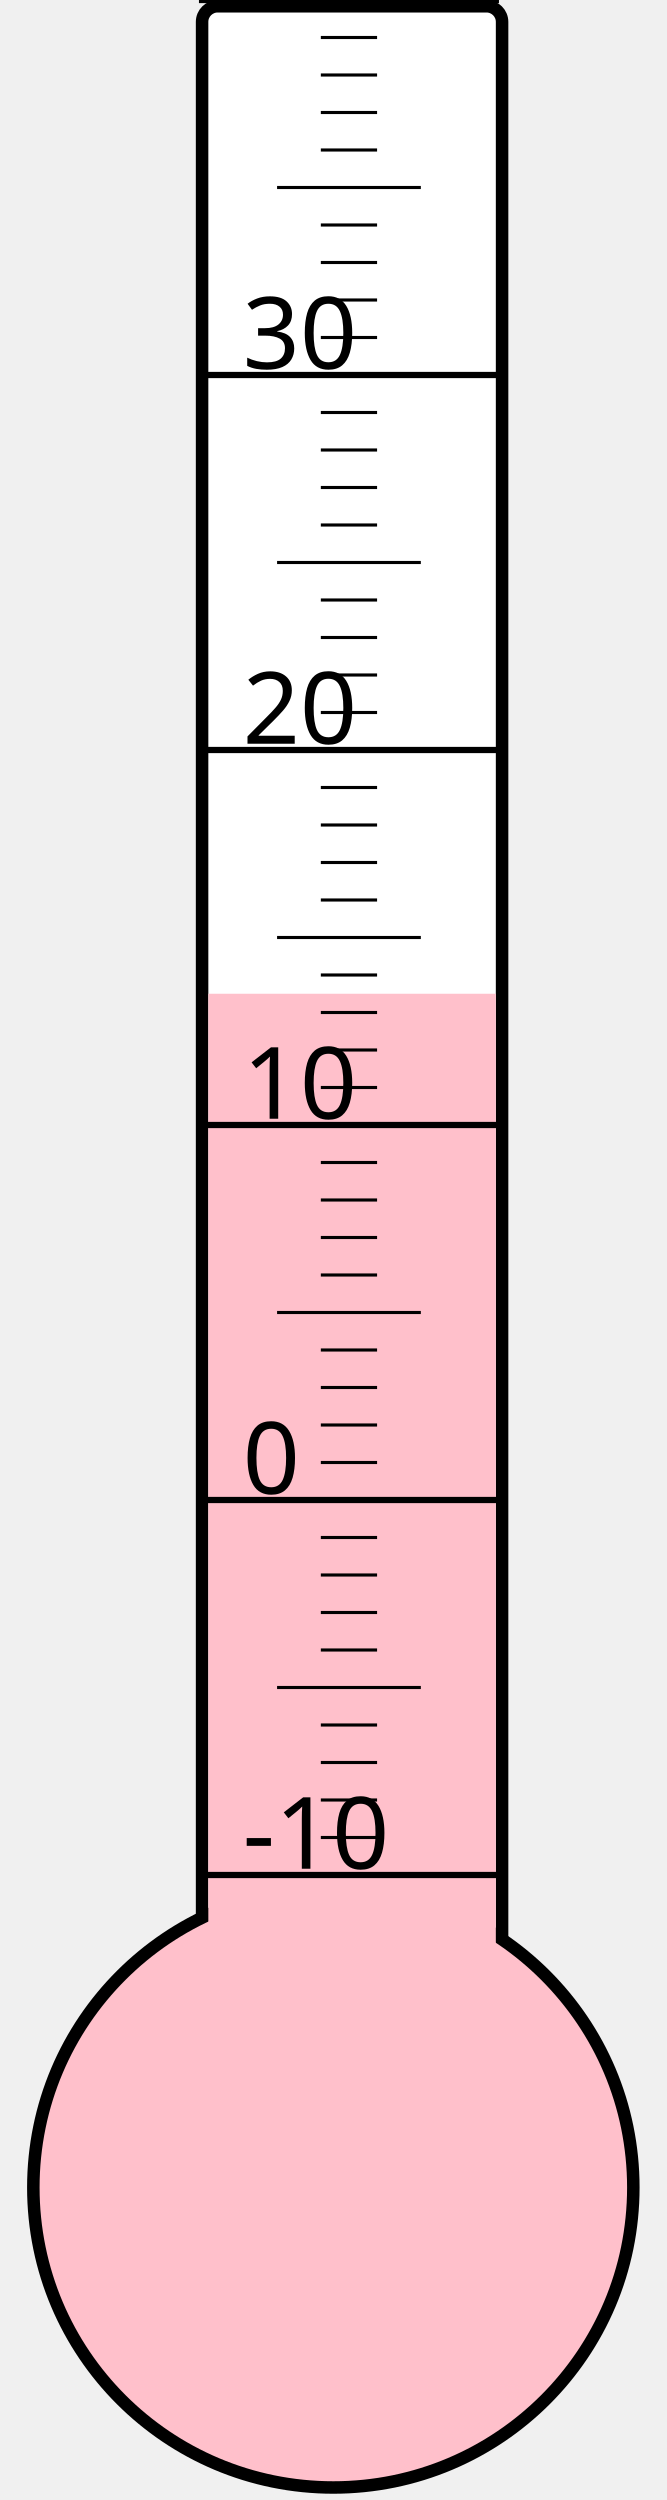
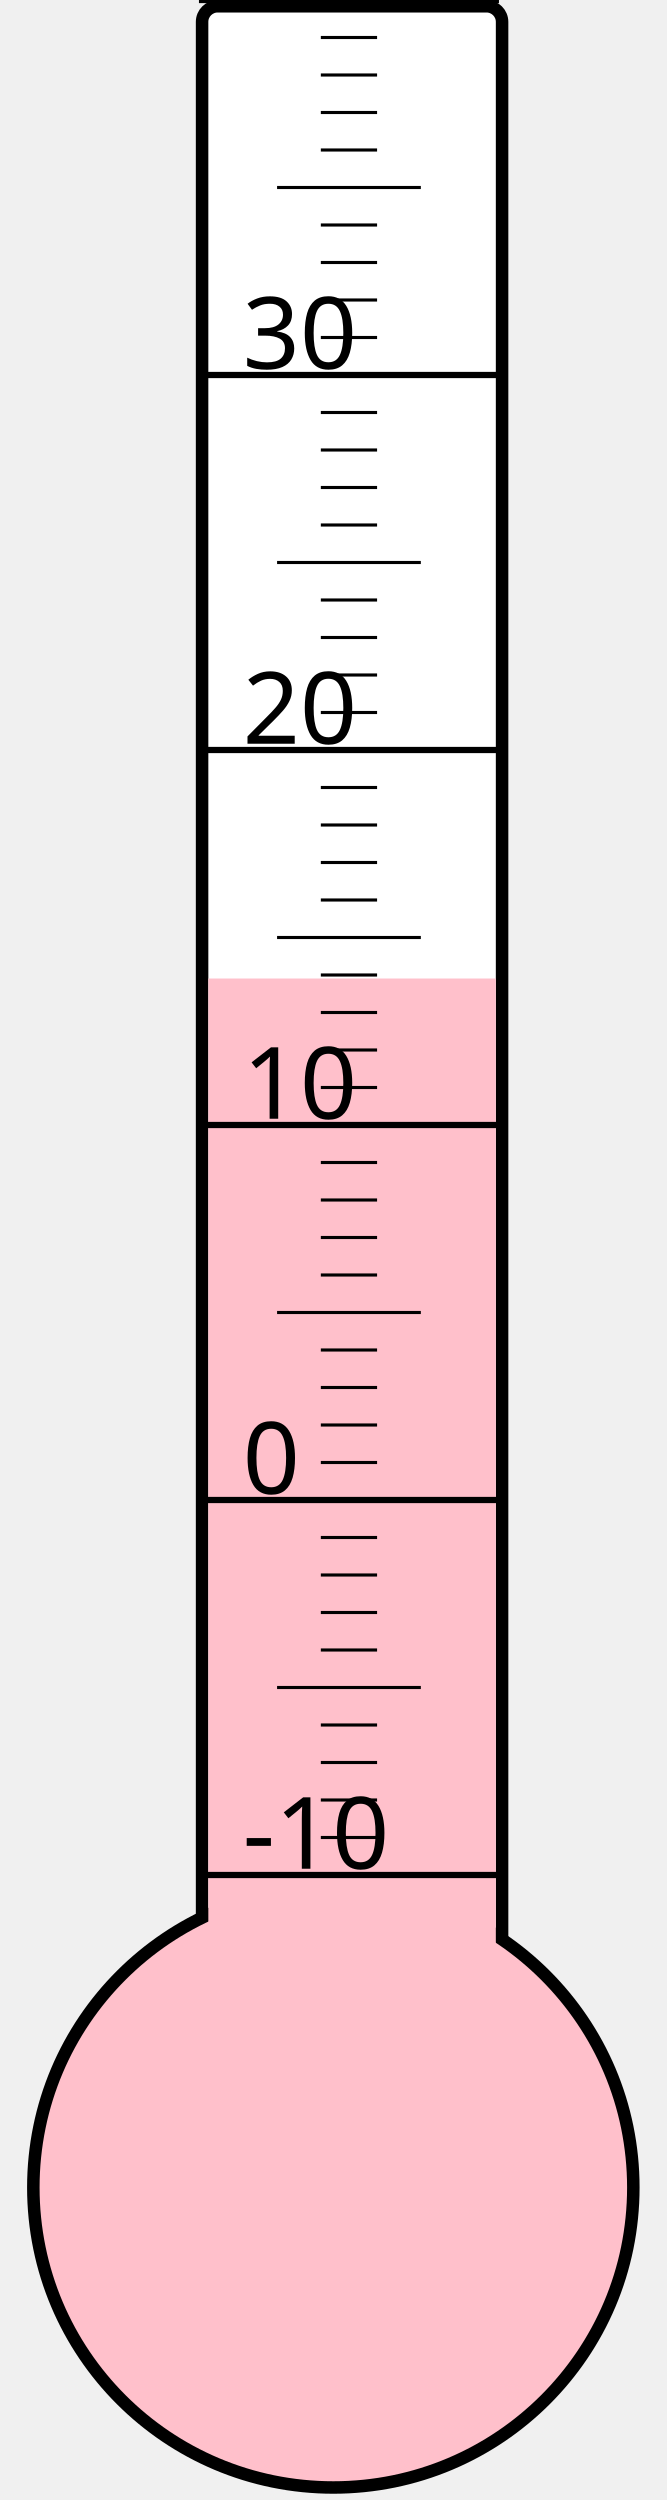
<svg xmlns="http://www.w3.org/2000/svg" width="40px" height="150px" viewBox="0 0 200 800">
  <rect width="200" height="800" x="0" y="0" style="fill: #ffffeb; fill-opacity: 0;" />
  <rect width="96" height="680" x="58" y="2" rx="5" ry="5" style="fill: white; fill-opacity: 1; stroke: black; stroke-width: 4;" />
  <circle cx="100" cy="700" r="96" style="fill: pink; stroke: black; stroke-width: 4;" />
-   <rect width="92" height="382.0" x="60" y="318.0" style="fill: pink; fill-opacity: 1; stroke-width: 0;" />
+   <rect width="92" height="386.875" x="60" y="313.125" style="fill: pink; fill-opacity: 1; stroke-width: 0;" />
  <text x="71" y="598" style="font-family: sans-serif; font-size: 24pt;">-10</text>
  <text x="71" y="478" style="font-family: sans-serif; font-size: 24pt;">0</text>
  <text x="71" y="358" style="font-family: sans-serif; font-size: 24pt;">10</text>
  <text x="71" y="238" style="font-family: sans-serif; font-size: 24pt;">20</text>
  <text x="71" y="118" style="font-family: sans-serif; font-size: 24pt;">30</text>
  <g style="stroke: black;">
    <line x1="57" y1="600" x2="153" y2="600" style="stroke-width: 2;" />
    <line x1="96" y1="588" x2="114" y2="588" style="stroke-width: 1;" />
    <line x1="96" y1="576" x2="114" y2="576" style="stroke-width: 1;" />
    <line x1="96" y1="564" x2="114" y2="564" style="stroke-width: 1;" />
    <line x1="96" y1="552" x2="114" y2="552" style="stroke-width: 1;" />
    <line x1="82" y1="540" x2="128" y2="540" style="stroke-width: 1;" />
    <line x1="96" y1="528" x2="114" y2="528" style="stroke-width: 1;" />
    <line x1="96" y1="516" x2="114" y2="516" style="stroke-width: 1;" />
    <line x1="96" y1="504" x2="114" y2="504" style="stroke-width: 1;" />
    <line x1="96" y1="492" x2="114" y2="492" style="stroke-width: 1;" />
    <line x1="57" y1="480" x2="153" y2="480" style="stroke-width: 2;" />
    <line x1="96" y1="468" x2="114" y2="468" style="stroke-width: 1;" />
    <line x1="96" y1="456" x2="114" y2="456" style="stroke-width: 1;" />
    <line x1="96" y1="444" x2="114" y2="444" style="stroke-width: 1;" />
    <line x1="96" y1="432" x2="114" y2="432" style="stroke-width: 1;" />
    <line x1="82" y1="420" x2="128" y2="420" style="stroke-width: 1;" />
    <line x1="96" y1="408" x2="114" y2="408" style="stroke-width: 1;" />
    <line x1="96" y1="396" x2="114" y2="396" style="stroke-width: 1;" />
    <line x1="96" y1="384" x2="114" y2="384" style="stroke-width: 1;" />
    <line x1="96" y1="372" x2="114" y2="372" style="stroke-width: 1;" />
    <line x1="57" y1="360" x2="153" y2="360" style="stroke-width: 2;" />
    <line x1="96" y1="348" x2="114" y2="348" style="stroke-width: 1;" />
    <line x1="96" y1="336" x2="114" y2="336" style="stroke-width: 1;" />
    <line x1="96" y1="324" x2="114" y2="324" style="stroke-width: 1;" />
    <line x1="96" y1="312" x2="114" y2="312" style="stroke-width: 1;" />
    <line x1="82" y1="300" x2="128" y2="300" style="stroke-width: 1;" />
    <line x1="96" y1="288" x2="114" y2="288" style="stroke-width: 1;" />
    <line x1="96" y1="276" x2="114" y2="276" style="stroke-width: 1;" />
    <line x1="96" y1="264" x2="114" y2="264" style="stroke-width: 1;" />
    <line x1="96" y1="252" x2="114" y2="252" style="stroke-width: 1;" />
    <line x1="57" y1="240" x2="153" y2="240" style="stroke-width: 2;" />
    <line x1="96" y1="228" x2="114" y2="228" style="stroke-width: 1;" />
    <line x1="96" y1="216" x2="114" y2="216" style="stroke-width: 1;" />
    <line x1="96" y1="204" x2="114" y2="204" style="stroke-width: 1;" />
    <line x1="96" y1="192" x2="114" y2="192" style="stroke-width: 1;" />
    <line x1="82" y1="180" x2="128" y2="180" style="stroke-width: 1;" />
    <line x1="96" y1="168" x2="114" y2="168" style="stroke-width: 1;" />
    <line x1="96" y1="156" x2="114" y2="156" style="stroke-width: 1;" />
    <line x1="96" y1="144" x2="114" y2="144" style="stroke-width: 1;" />
    <line x1="96" y1="132" x2="114" y2="132" style="stroke-width: 1;" />
    <line x1="57" y1="120" x2="153" y2="120" style="stroke-width: 2;" />
    <line x1="96" y1="108" x2="114" y2="108" style="stroke-width: 1;" />
    <line x1="96" y1="96" x2="114" y2="96" style="stroke-width: 1;" />
    <line x1="96" y1="84" x2="114" y2="84" style="stroke-width: 1;" />
    <line x1="96" y1="72" x2="114" y2="72" style="stroke-width: 1;" />
    <line x1="82" y1="60" x2="128" y2="60" style="stroke-width: 1;" />
    <line x1="96" y1="48" x2="114" y2="48" style="stroke-width: 1;" />
    <line x1="96" y1="36" x2="114" y2="36" style="stroke-width: 1;" />
    <line x1="96" y1="24" x2="114" y2="24" style="stroke-width: 1;" />
    <line x1="96" y1="12" x2="114" y2="12" style="stroke-width: 1;" />
    <line x1="57" y1="0" x2="153" y2="0" style="stroke-width: 2;" />
  </g>
</svg>
